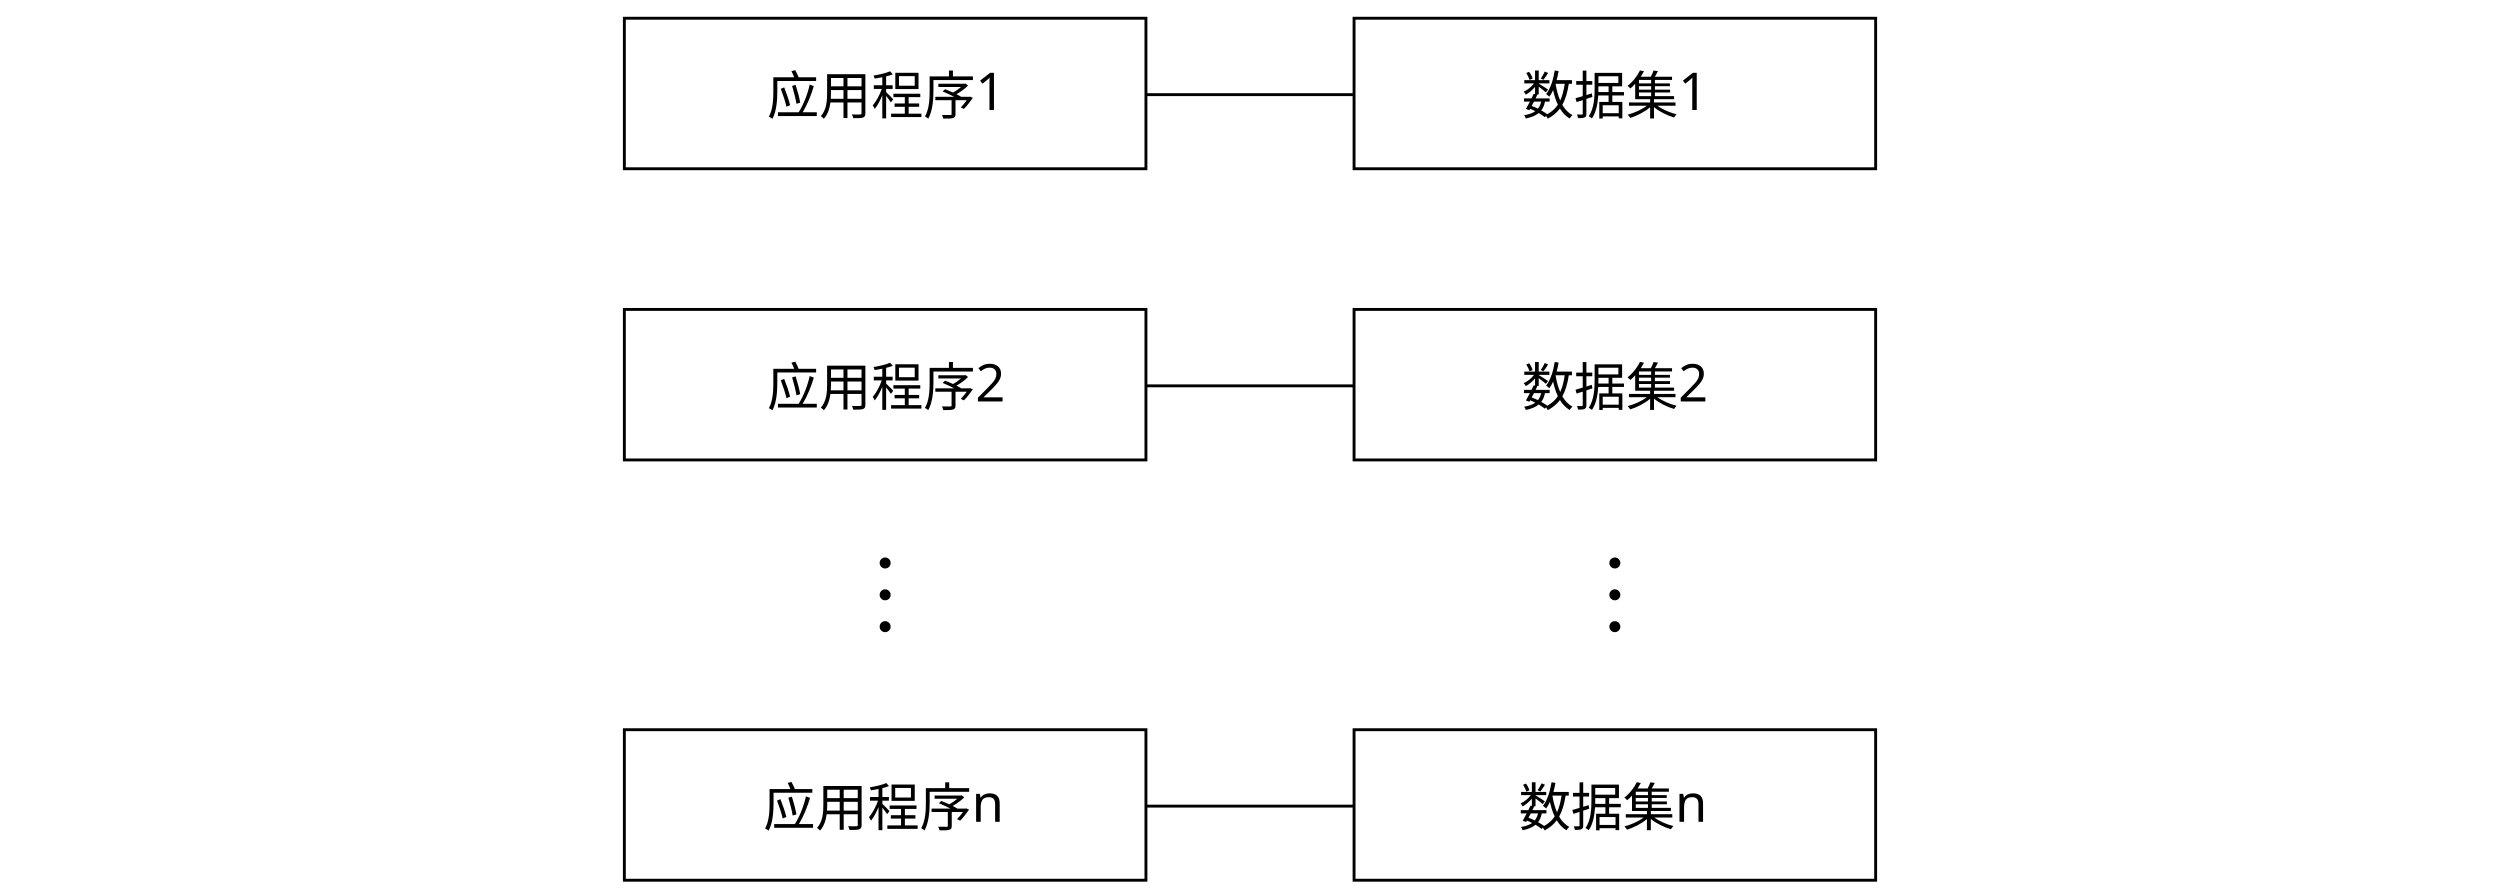
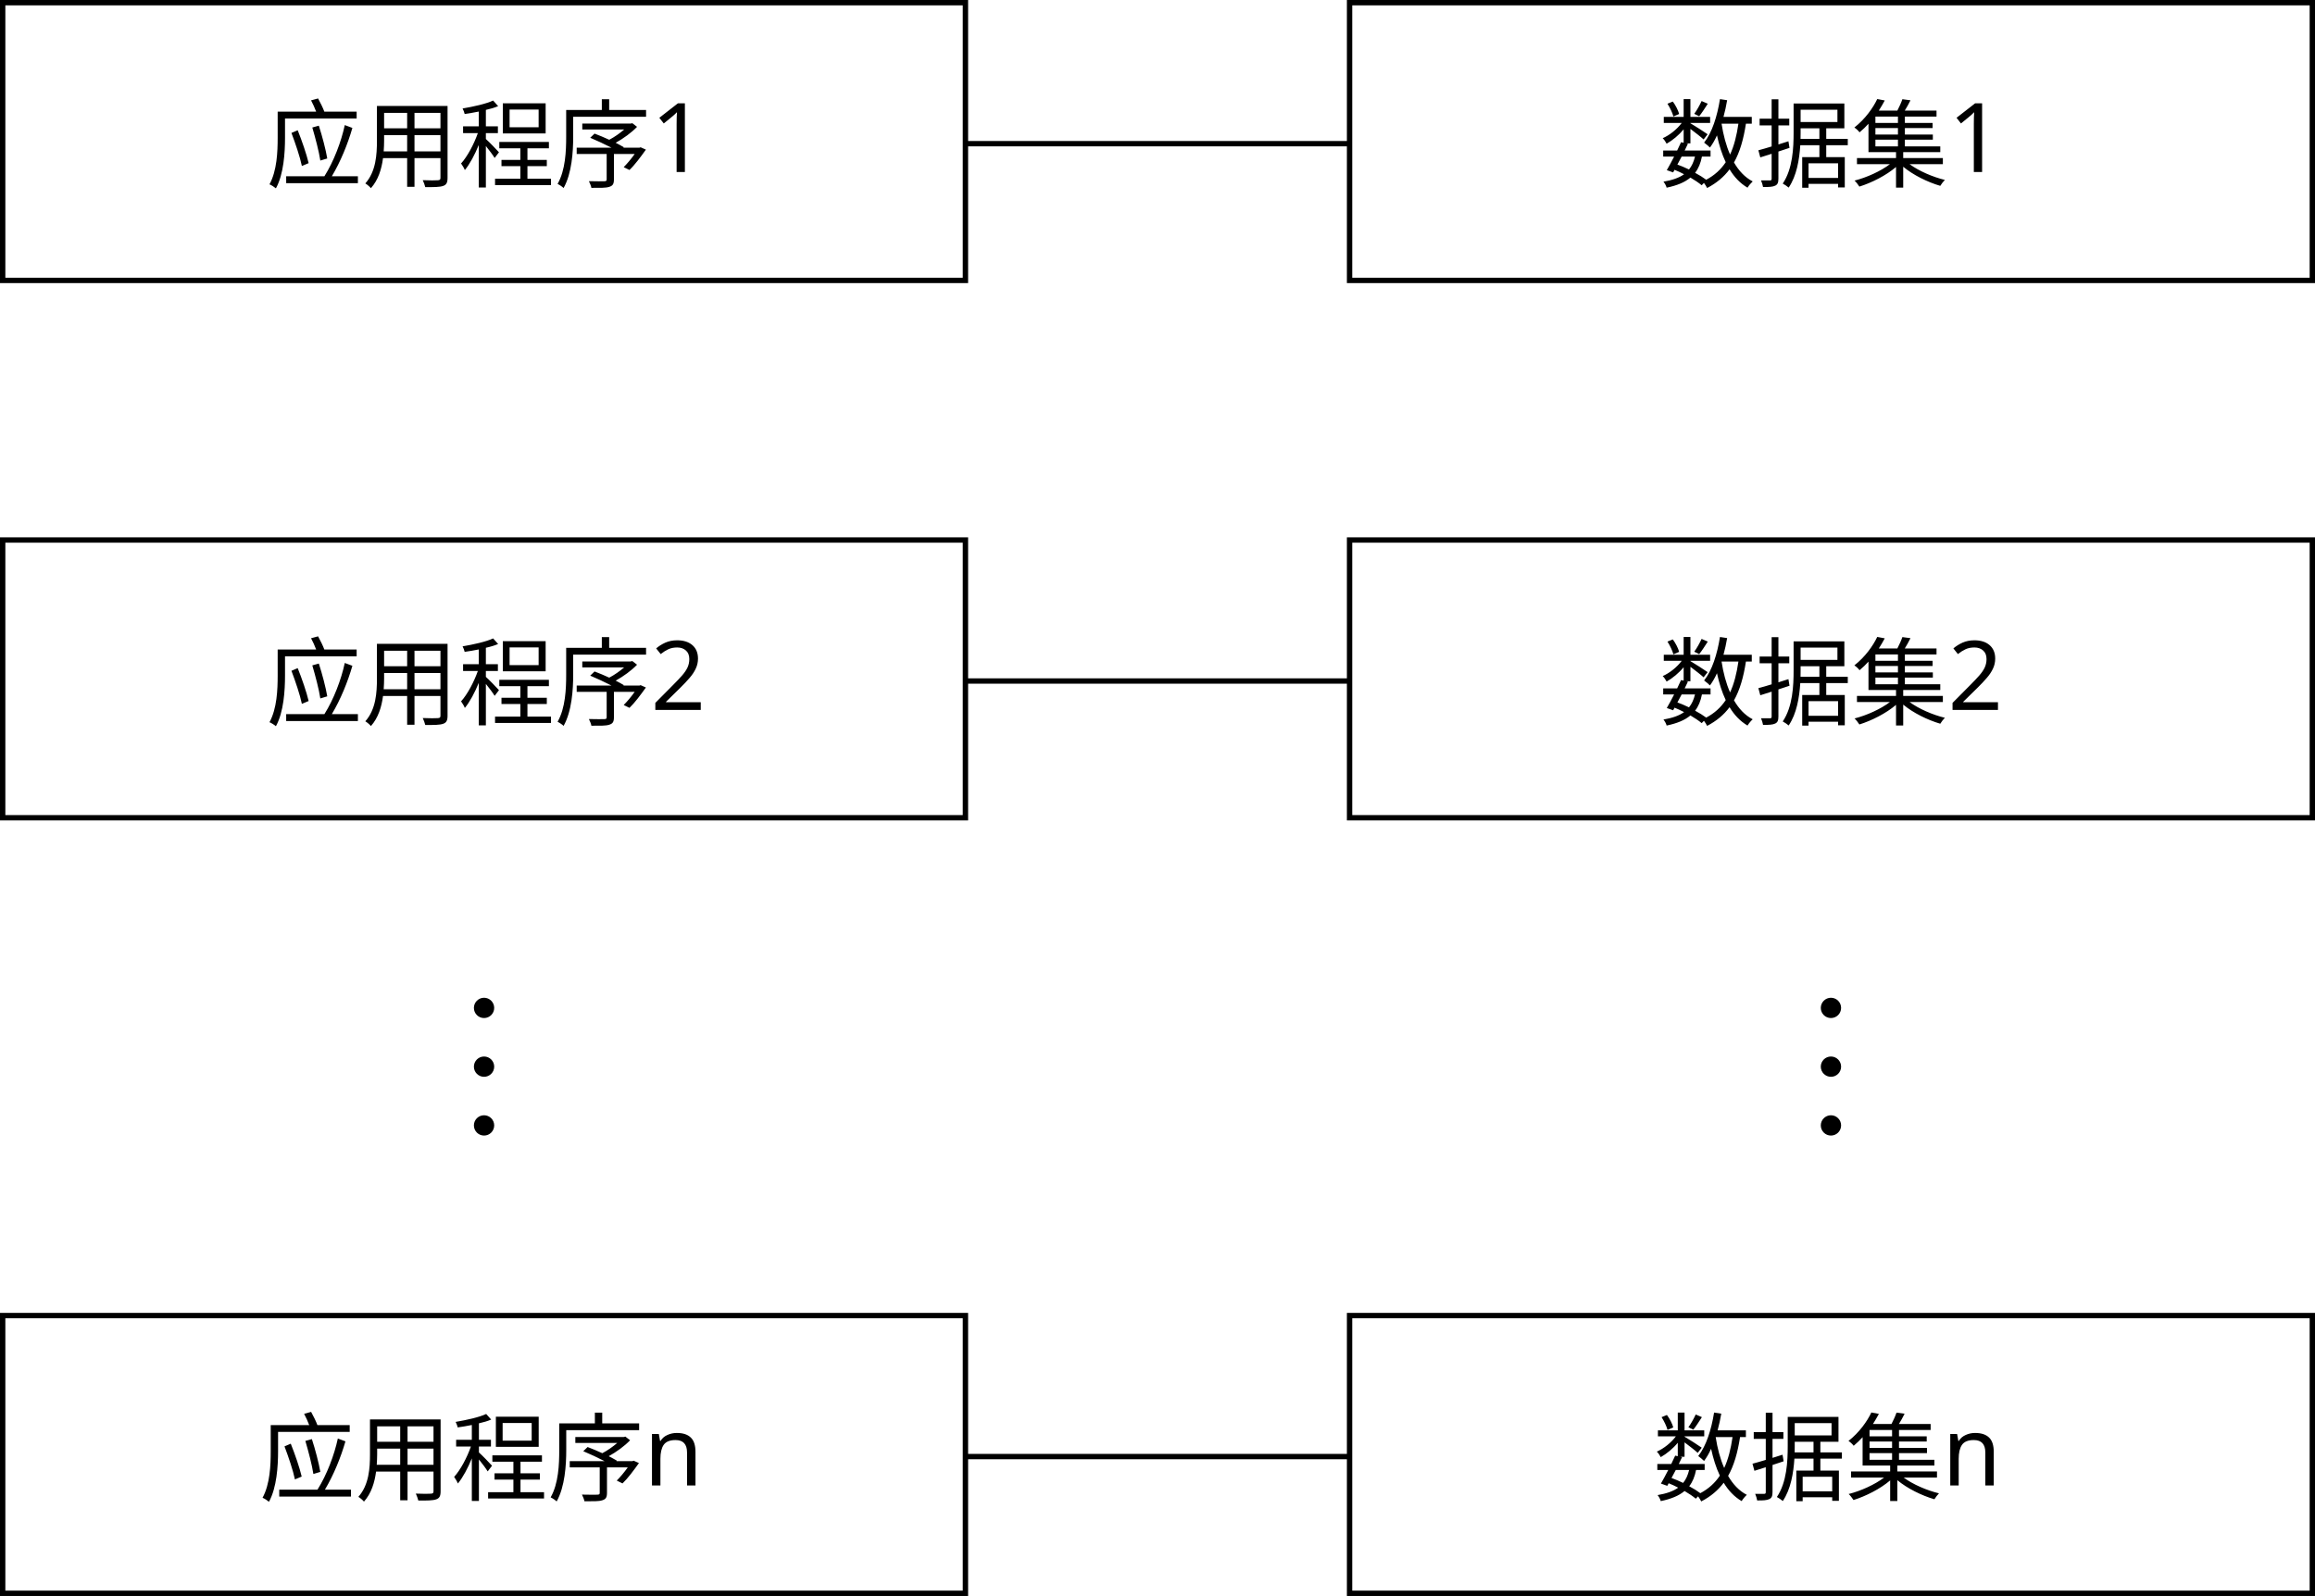
- <svg xmlns="http://www.w3.org/2000/svg" version="1.1" viewBox="0 0 863.7 309.4">
-   <defs>
-     <style>
-       .cls-1 {
-         fill: none;
-         stroke: #000;
-         stroke-miterlimit: 10;
-       }
- 
-       .cls-2 {
-         font-family: NotoSerifSC-ExtraLight, 'Noto Serif SC';
-         font-size: 18px;
-         font-weight: 200;
-       }
-     </style>
-   </defs>
-   <g>
-     <g id="_layer_1" data-name="layer_1">
+ <svg xmlns="http://www.w3.org/2000/svg" id="_图层_1" data-name="图层_1" viewBox="0 0 433.3 298.8">
+   <g id="_layer_1">
+     <g>
+       <g>
+         <rect x=".5" y=".5" width="180.2" height="52" style="fill: none; stroke: #000; stroke-miterlimit: 10;" />
+         <g style="isolation: isolate;">
+           <text transform="translate(49.8 33.7)" style="font-family: NotoSerifSC-Regular, 'Noto Serif SC'; font-size: 18px; isolation: isolate;">
+             <tspan x="0" y="0">应用程序1</tspan>
+           </text>
+         </g>
+         <rect x="252.6" y=".5" width="180.2" height="52" style="fill: none; stroke: #000; stroke-miterlimit: 10;" />
+         <g style="isolation: isolate;">
+           <text transform="translate(310.6 33.7)" style="font-family: NotoSerifSC-Regular, 'Noto Serif SC'; font-size: 18px; isolation: isolate;">
+             <tspan x="0" y="0">数据集1</tspan>
+           </text>
+         </g>
+         <line x1="180.7" y1="26.9" x2="252.6" y2="26.9" style="fill: none; stroke: #000; stroke-miterlimit: 10;" />
+       </g>
      <g>
        <g>
-           <rect class="cls-1" x="215.7" y="6.3" width="180.2" height="52" />
-           <text class="cls-2" transform="translate(265 39.5)">
-             <tspan x="0" y="0">应用程序1</tspan>
-           </text>
-           <rect class="cls-1" x="467.8" y="6.3" width="180.2" height="52" />
-           <text class="cls-2" transform="translate(525.8 39.5)">
-             <tspan x="0" y="0">数据集1</tspan>
-           </text>
-           <line class="cls-1" x1="395.9" y1="32.7" x2="467.8" y2="32.7" />
+           <rect x=".5" y="101.1" width="180.2" height="52" style="fill: none; stroke: #000; stroke-miterlimit: 10;" />
+           <g style="isolation: isolate;">
+             <text transform="translate(49.8 134.4)" style="font-family: NotoSerifSC-Regular, 'Noto Serif SC'; font-size: 18px; isolation: isolate;">
+               <tspan x="0" y="0">应用程序2</tspan>
+             </text>
+           </g>
+           <rect x="252.6" y="101.1" width="180.2" height="52" style="fill: none; stroke: #000; stroke-miterlimit: 10;" />
+           <g style="isolation: isolate;">
+             <text transform="translate(310.6 134.4)" style="font-family: NotoSerifSC-Regular, 'Noto Serif SC'; font-size: 18px; isolation: isolate;">
+               <tspan x="0" y="0">数据集2</tspan>
+             </text>
+           </g>
+           <line x1="180.7" y1="127.5" x2="252.6" y2="127.5" style="fill: none; stroke: #000; stroke-miterlimit: 10;" />
        </g>
        <g>
-           <g>
-             <rect class="cls-1" x="215.7" y="106.9" width="180.2" height="52" />
-             <text class="cls-2" transform="translate(265 140.2)">
-               <tspan x="0" y="0">应用程序2</tspan>
-             </text>
-             <rect class="cls-1" x="467.8" y="106.9" width="180.2" height="52" />
-             <text class="cls-2" transform="translate(525.8 140.2)">
-               <tspan x="0" y="0">数据集2</tspan>
-             </text>
-             <line class="cls-1" x1="395.9" y1="133.3" x2="467.8" y2="133.3" />
-           </g>
-           <g>
-             <rect class="cls-1" x="215.7" y="252.1" width="180.2" height="52" />
-             <text class="cls-2" transform="translate(263.7 285.4)">
+           <rect x=".5" y="246.3" width="180.2" height="52" style="fill: none; stroke: #000; stroke-miterlimit: 10;" />
+           <g style="isolation: isolate;">
+             <text transform="translate(48.5 279.6)" style="font-family: NotoSerifSC-Regular, 'Noto Serif SC'; font-size: 18px; isolation: isolate;">
              <tspan x="0" y="0">应用程序n</tspan>
            </text>
-             <rect class="cls-1" x="467.8" y="252.1" width="180.2" height="52" />
-             <text class="cls-2" transform="translate(524.7 285.4)">
+           </g>
+           <rect x="252.6" y="246.3" width="180.2" height="52" style="fill: none; stroke: #000; stroke-miterlimit: 10;" />
+           <g style="isolation: isolate;">
+             <text transform="translate(309.5 279.6)" style="font-family: NotoSerifSC-Regular, 'Noto Serif SC'; font-size: 18px; isolation: isolate;">
              <tspan x="0" y="0">数据集n</tspan>
            </text>
-             <line class="cls-1" x1="395.9" y1="278.5" x2="467.8" y2="278.5" />
          </g>
+           <line x1="180.7" y1="272.7" x2="252.6" y2="272.7" style="fill: none; stroke: #000; stroke-miterlimit: 10;" />
        </g>
-         <g>
-           <circle cx="305.8" cy="216.5" r="1.9" />
-           <circle cx="305.8" cy="205.5" r="1.9" />
-           <circle cx="305.8" cy="194.5" r="1.9" />
-         </g>
-         <g>
-           <circle cx="557.9" cy="216.5" r="1.9" />
-           <circle cx="557.9" cy="205.5" r="1.9" />
-           <circle cx="557.9" cy="194.5" r="1.9" />
-         </g>
+       </g>
+       <g>
+         <circle cx="90.6" cy="210.7" r="1.9" />
+         <circle cx="90.6" cy="199.7" r="1.9" />
+         <circle cx="90.6" cy="188.7" r="1.9" />
+       </g>
+       <g>
+         <circle cx="342.7" cy="210.7" r="1.9" />
+         <circle cx="342.7" cy="199.7" r="1.9" />
+         <circle cx="342.7" cy="188.7" r="1.9" />
      </g>
    </g>
  </g>
</svg>
